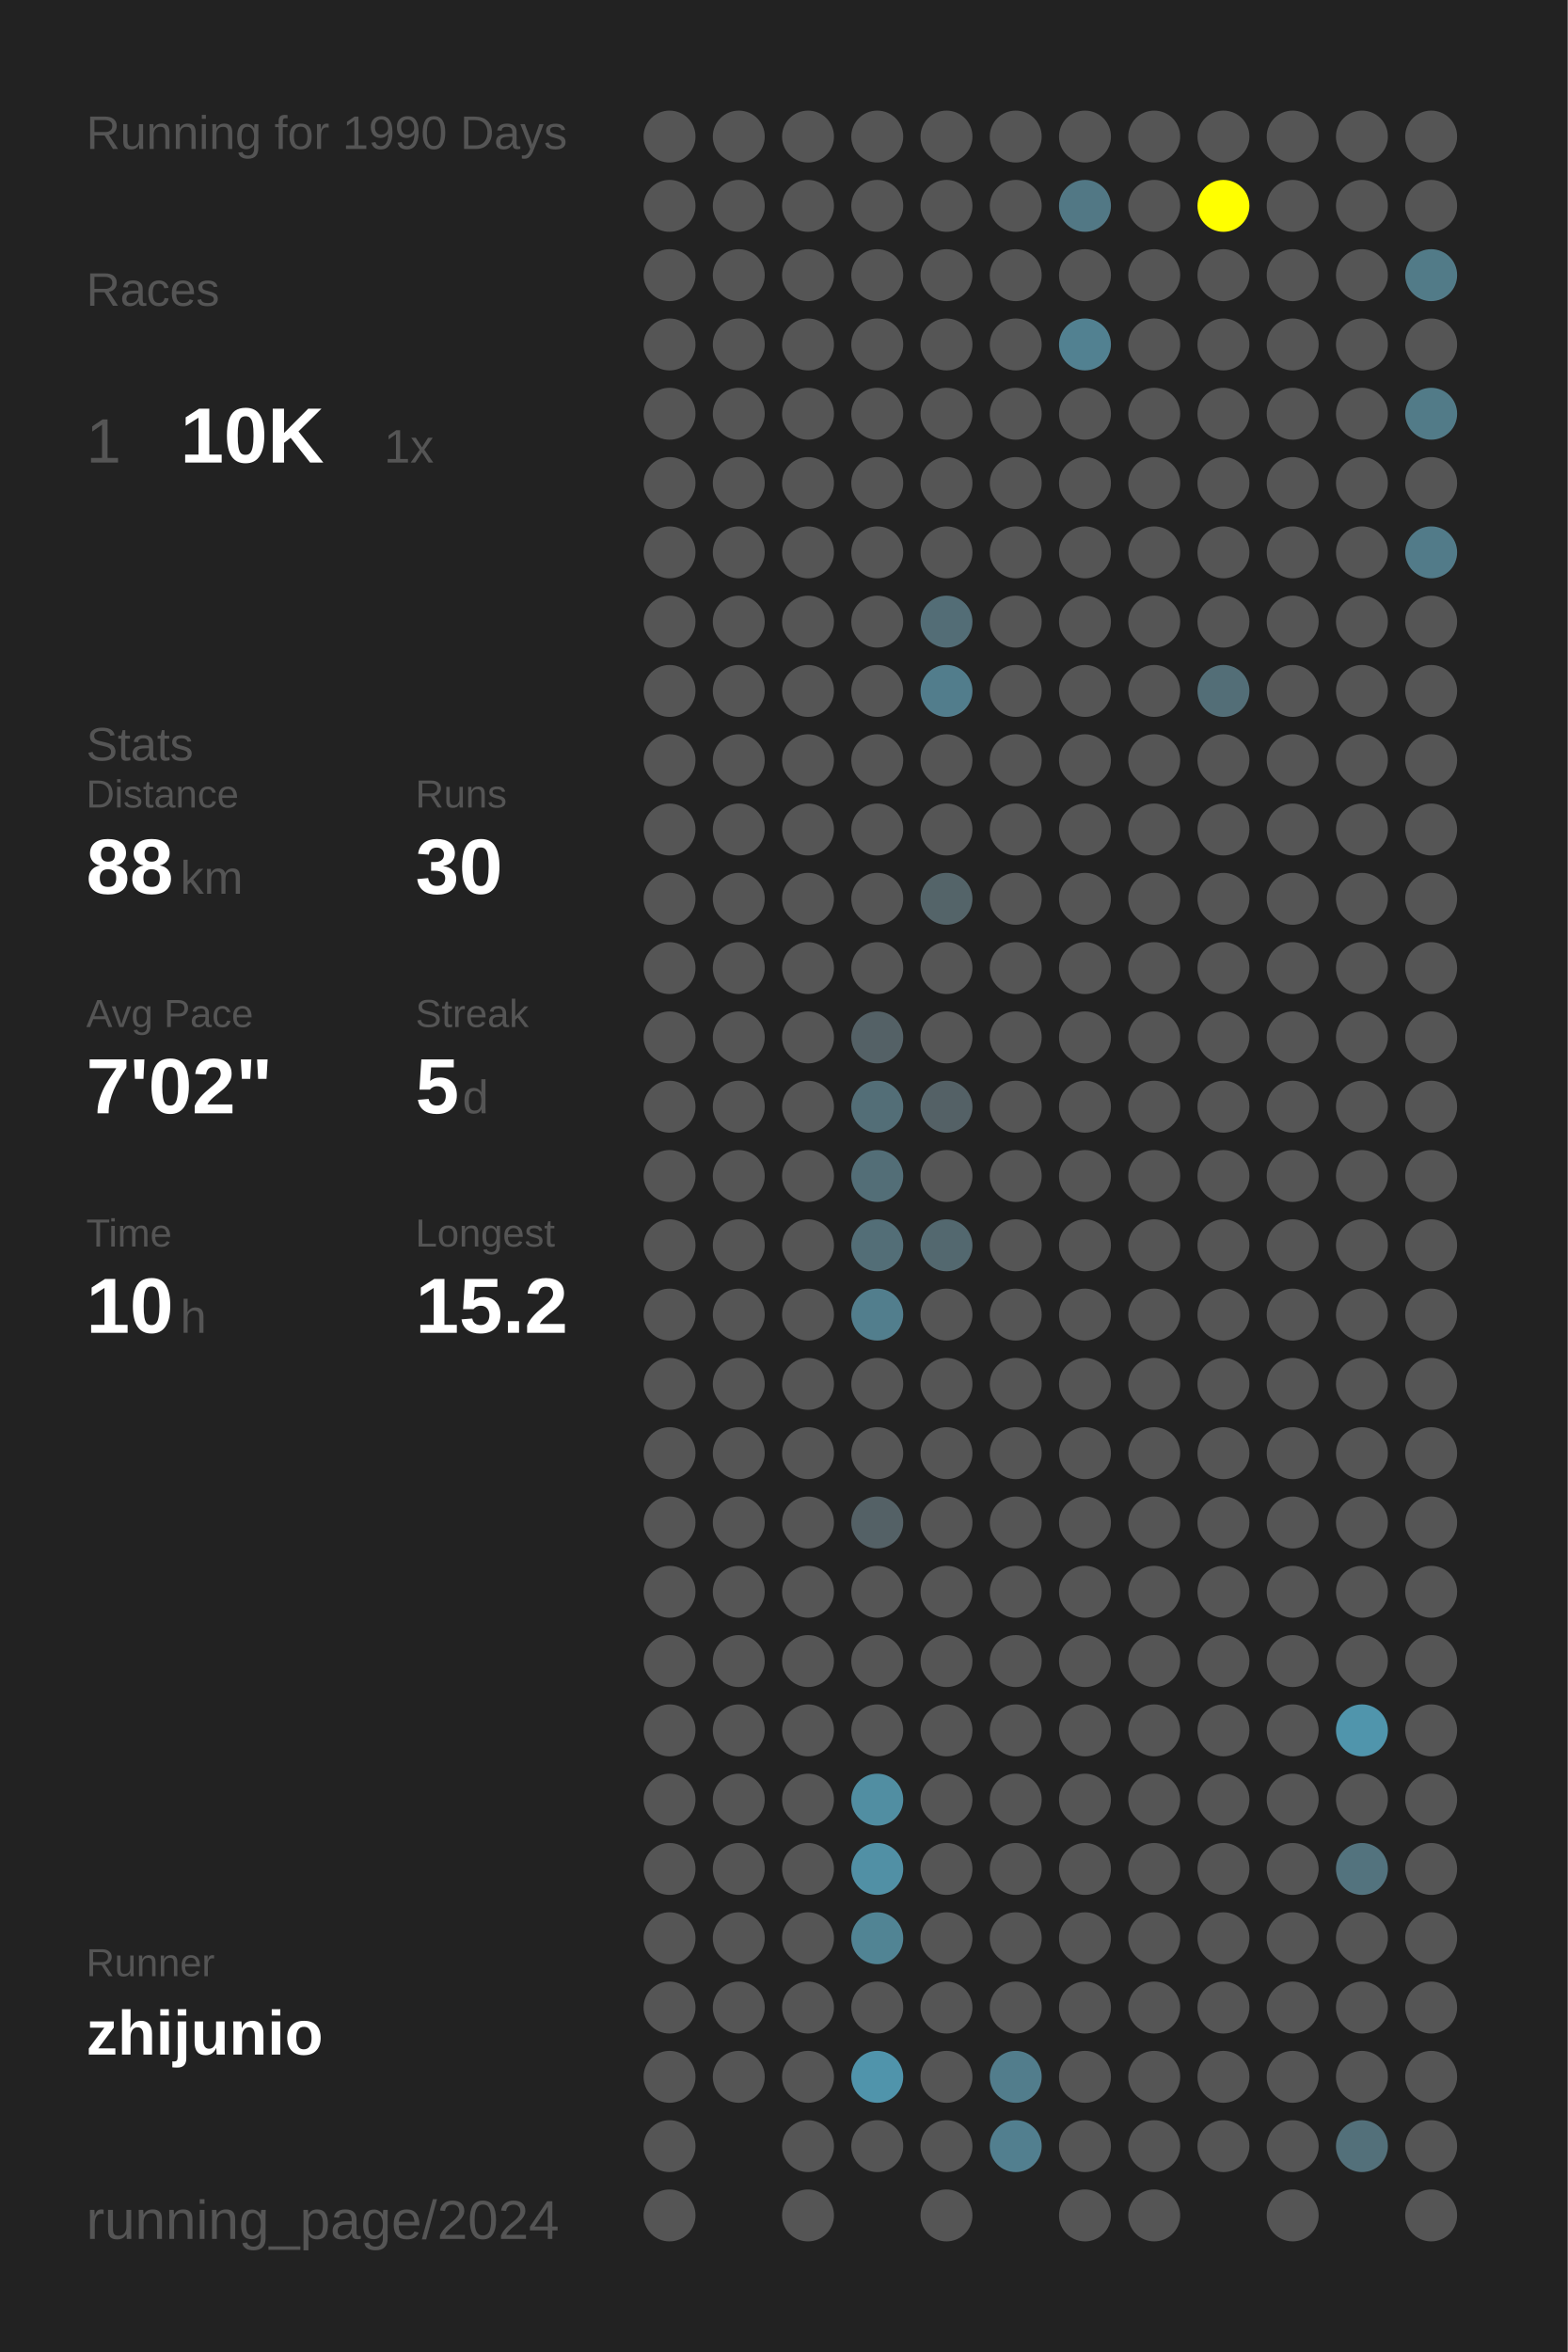
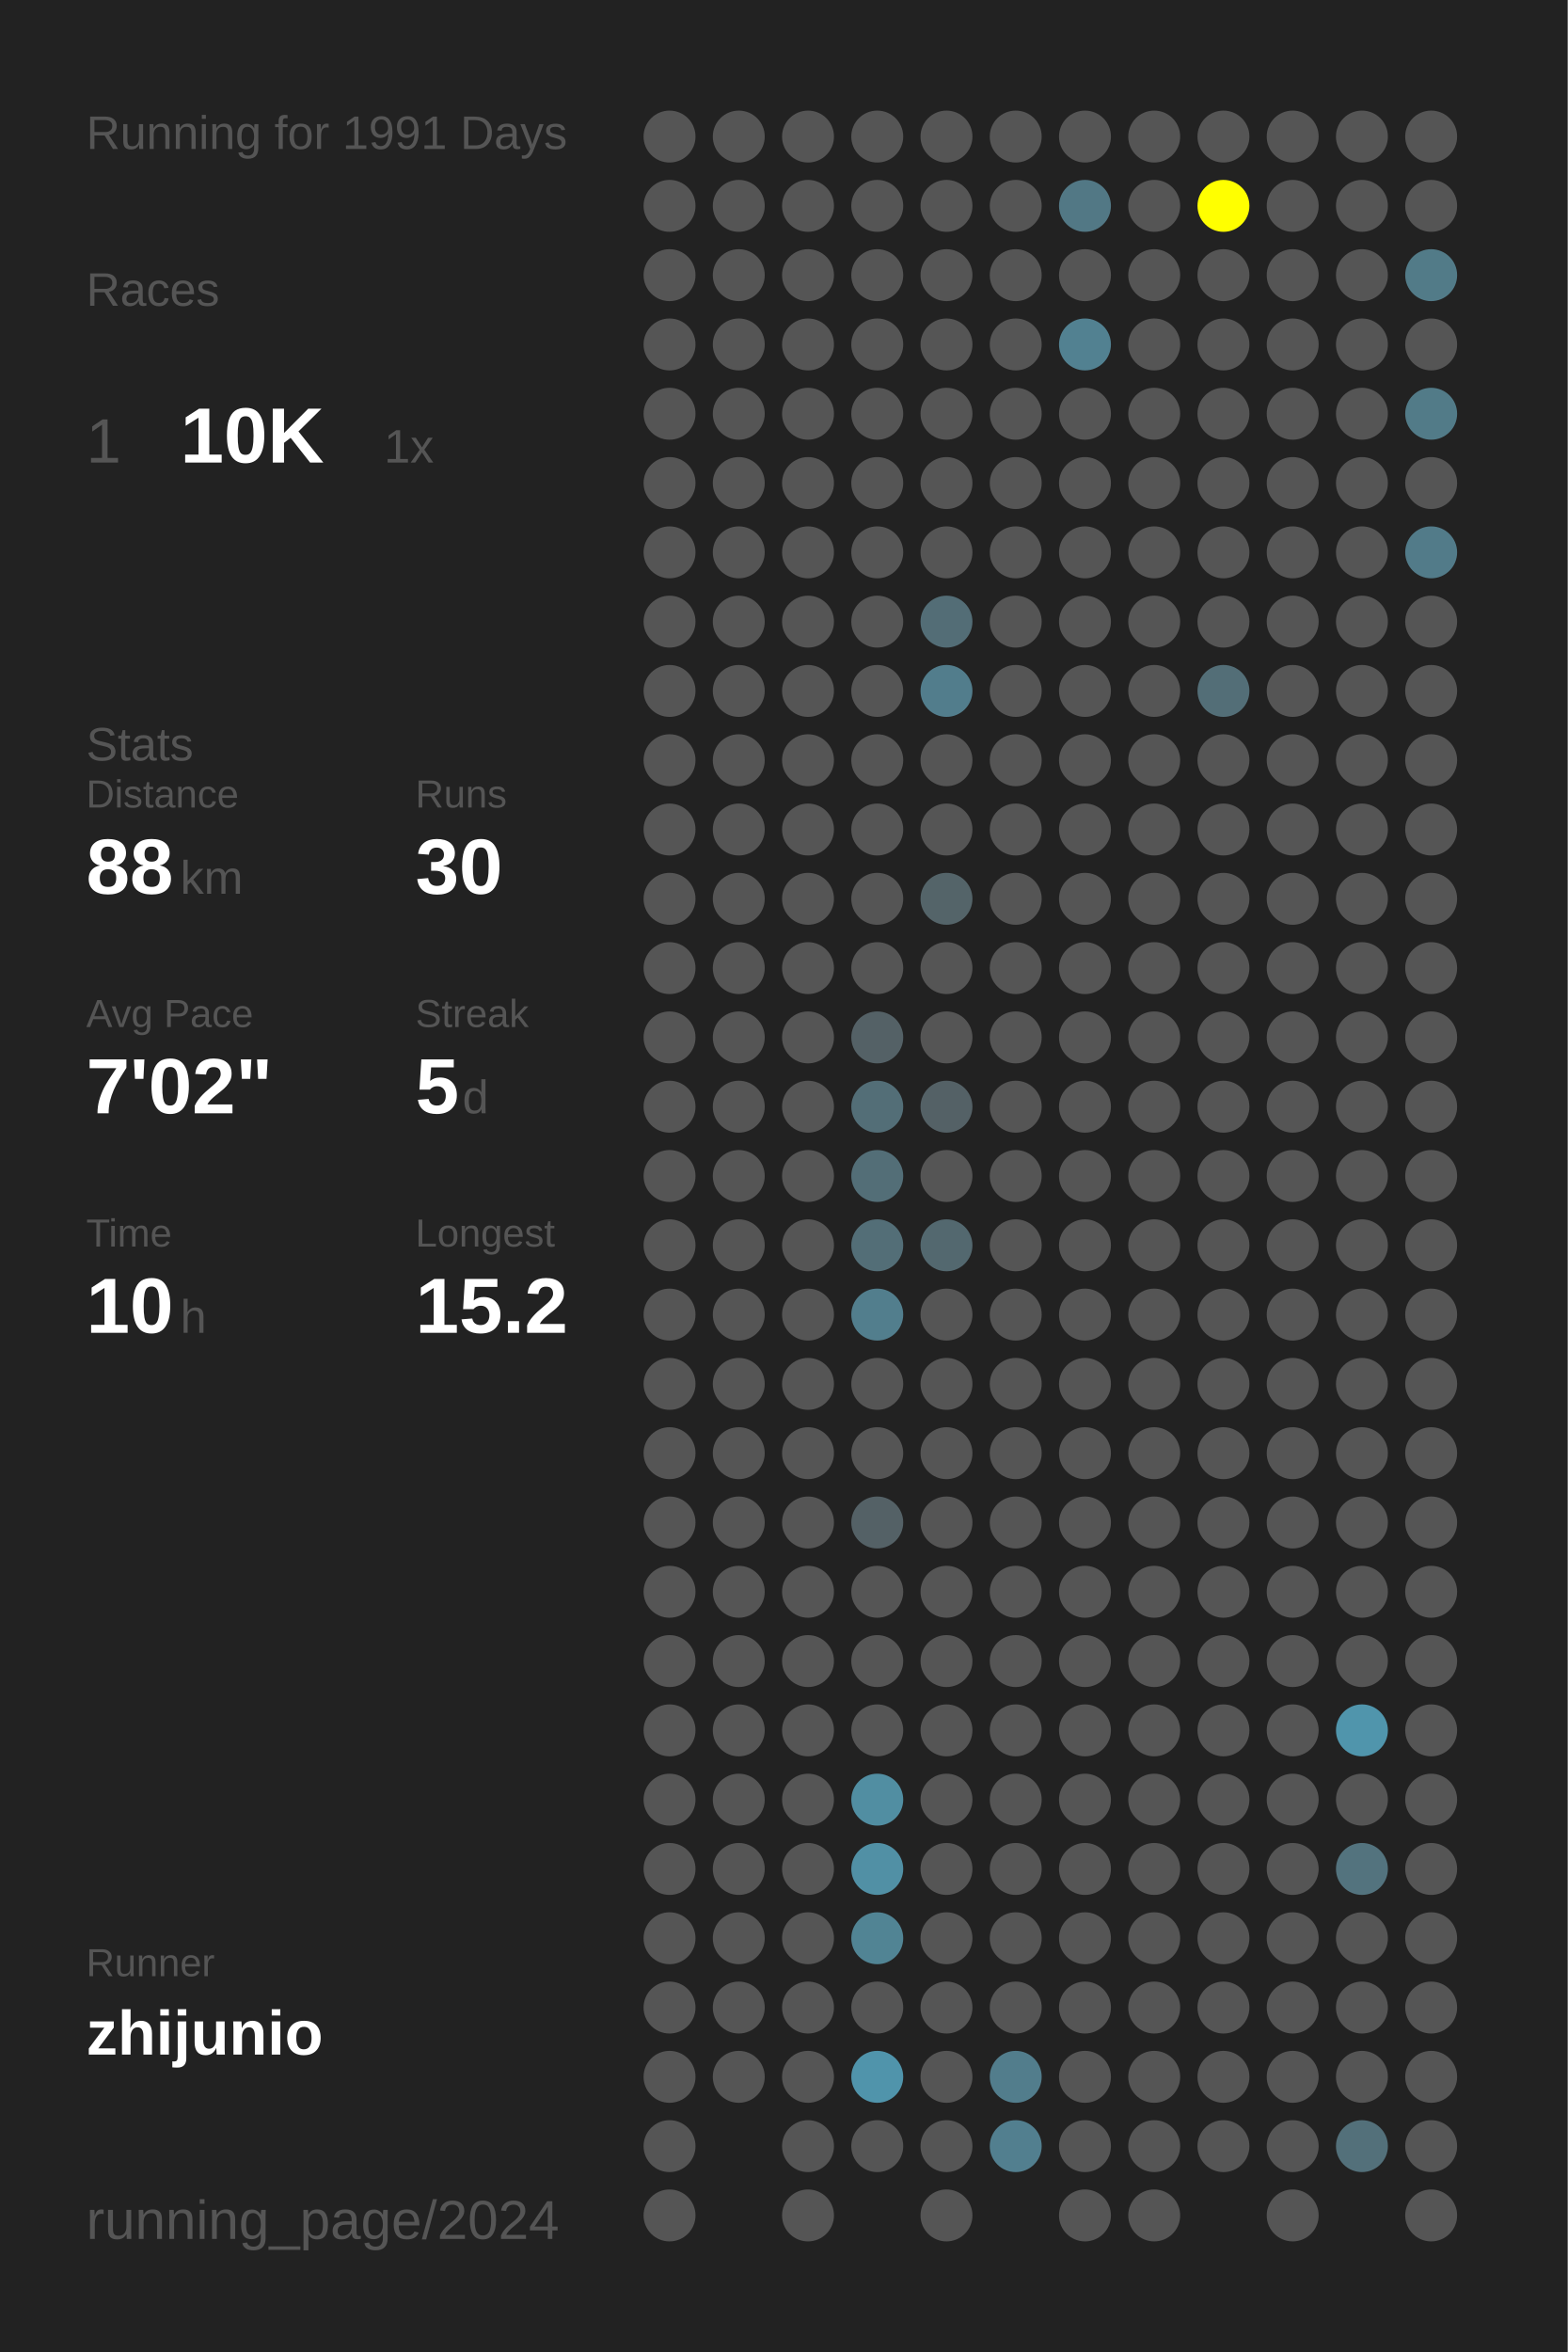
<svg xmlns="http://www.w3.org/2000/svg" baseProfile="full" height="300mm" version="1.1" viewBox="0,0,200,300" width="200mm">
  <defs />
  <rect fill="#222222" height="300" width="200" x="0" y="0" />
-   <text fill="#555555" style="font-size:6px; font-family:Arial;" x="11" y="19">Running for 1990 Days</text>
+   <text fill="#555555" style="font-size:6px; font-family:Arial;" x="11" y="19">Running for 1991 Days</text>
  <text fill="#555555" style="font-size:6px; font-family:Arial;" x="11" y="39">Races</text>
  <text fill="#555555" style="font-size:8px; font-family:Arial;" x="11" y="59">1</text>
  <text fill="#FFFFFF" style="font-size:10px; font-family:Arial; font-weight:bold;" x="23" y="59">10K</text>
  <text fill="#555555" style="font-size:6px; font-family:Arial;" x="49" y="59">1x</text>
  <text fill="#555555" style="font-size:6px; font-family:Arial;" x="11" y="97">Stats</text>
  <text fill="#555555" style="font-size:5px; font-family:Arial;" x="11" y="103">Distance</text>
  <text fill="#FFFFFF" style="font-size:10px; font-family:Arial; font-weight:bold;" x="11" y="114">88</text>
  <text fill="#555555" style="font-size:6px; font-family:Arial;" x="23" y="114">km</text>
  <text fill="#555555" style="font-size:5px; font-family:Arial;" x="53" y="103">Runs</text>
  <text fill="#FFFFFF" style="font-size:10px; font-family:Arial; font-weight:bold;" x="53" y="114">30</text>
  <text fill="#555555" style="font-size:5px; font-family:Arial;" x="11" y="131">Avg Pace</text>
  <text fill="#FFFFFF" style="font-size:10px; font-family:Arial; font-weight:bold;" x="11" y="142">7'02"</text>
  <text fill="#555555" style="font-size:5px; font-family:Arial;" x="53" y="131">Streak</text>
  <text fill="#FFFFFF" style="font-size:10px; font-family:Arial; font-weight:bold;" x="53" y="142">5</text>
  <text fill="#555555" style="font-size:6px; font-family:Arial;" x="59" y="142">d</text>
  <text fill="#555555" style="font-size:5px; font-family:Arial;" x="11" y="159">Time</text>
  <text fill="#FFFFFF" style="font-size:10px; font-family:Arial; font-weight:bold;" x="11" y="170">10</text>
  <text fill="#555555" style="font-size:6px; font-family:Arial;" x="23" y="170">h</text>
  <text fill="#555555" style="font-size:5px; font-family:Arial;" x="53" y="159">Longest</text>
  <text fill="#FFFFFF" style="font-size:10px; font-family:Arial; font-weight:bold;" x="53" y="170">15.2</text>
  <text fill="#555555" style="font-size:5px; font-family:Arial;" x="11" y="252.065">Runner</text>
  <text fill="#FFFFFF" style="font-size:8px; font-family:Arial; font-weight:bold;" x="11" y="262.065">zhijunio</text>
  <text fill="#555555" style="font-size:7px; font-family:Arial;" x="11" y="285.581">running_page/2024</text>
  <circle cx="85.417" cy="17.419" fill="#555555" r="3.312" />
  <circle cx="85.417" cy="26.258" fill="#555555" r="3.312" />
  <circle cx="85.417" cy="35.097" fill="#555555" r="3.312" />
  <circle cx="85.417" cy="43.935" fill="#555555" r="3.312" />
  <circle cx="85.417" cy="52.774" fill="#555555" r="3.312" />
  <circle cx="85.417" cy="61.613" fill="#555555" r="3.312" />
  <circle cx="85.417" cy="70.452" fill="#555555" r="3.312" />
  <circle cx="85.417" cy="79.29" fill="#555555" r="3.312" />
  <circle cx="85.417" cy="88.129" fill="#555555" r="3.312" />
  <circle cx="85.417" cy="96.968" fill="#555555" r="3.312" />
  <circle cx="85.417" cy="105.806" fill="#555555" r="3.312" />
  <circle cx="85.417" cy="114.645" fill="#555555" r="3.312" />
  <circle cx="85.417" cy="123.484" fill="#555555" r="3.312" />
  <circle cx="85.417" cy="132.323" fill="#555555" r="3.312" />
  <circle cx="85.417" cy="141.161" fill="#555555" r="3.312" />
  <circle cx="85.417" cy="150" fill="#555555" r="3.312" />
  <circle cx="85.417" cy="158.839" fill="#555555" r="3.312" />
  <circle cx="85.417" cy="167.677" fill="#555555" r="3.312" />
  <circle cx="85.417" cy="176.516" fill="#555555" r="3.312" />
  <circle cx="85.417" cy="185.355" fill="#555555" r="3.312" />
  <circle cx="85.417" cy="194.194" fill="#555555" r="3.312" />
  <circle cx="85.417" cy="203.032" fill="#555555" r="3.312" />
  <circle cx="85.417" cy="211.871" fill="#555555" r="3.312" />
  <circle cx="85.417" cy="220.71" fill="#555555" r="3.312" />
  <circle cx="85.417" cy="229.548" fill="#555555" r="3.312" />
  <circle cx="85.417" cy="238.387" fill="#555555" r="3.312" />
  <circle cx="85.417" cy="247.226" fill="#555555" r="3.312" />
  <circle cx="85.417" cy="256.065" fill="#555555" r="3.312" />
  <circle cx="85.417" cy="264.903" fill="#555555" r="3.312" />
  <circle cx="85.417" cy="273.742" fill="#555555" r="3.312" />
  <circle cx="85.417" cy="282.581" fill="#555555" r="3.312" />
  <circle cx="94.25" cy="17.419" fill="#555555" r="3.312" />
  <circle cx="94.25" cy="26.258" fill="#555555" r="3.312" />
  <circle cx="94.25" cy="35.097" fill="#555555" r="3.312" />
  <circle cx="94.25" cy="43.935" fill="#555555" r="3.312" />
  <circle cx="94.25" cy="52.774" fill="#555555" r="3.312" />
  <circle cx="94.25" cy="61.613" fill="#555555" r="3.312" />
  <circle cx="94.25" cy="70.452" fill="#555555" r="3.312" />
  <circle cx="94.25" cy="79.29" fill="#555555" r="3.312" />
  <circle cx="94.25" cy="88.129" fill="#555555" r="3.312" />
  <circle cx="94.25" cy="96.968" fill="#555555" r="3.312" />
  <circle cx="94.25" cy="105.806" fill="#555555" r="3.312" />
  <circle cx="94.25" cy="114.645" fill="#555555" r="3.312" />
  <circle cx="94.25" cy="123.484" fill="#555555" r="3.312" />
  <circle cx="94.25" cy="132.323" fill="#555555" r="3.312" />
  <circle cx="94.25" cy="141.161" fill="#555555" r="3.312" />
  <circle cx="94.25" cy="150" fill="#555555" r="3.312" />
  <circle cx="94.25" cy="158.839" fill="#555555" r="3.312" />
  <circle cx="94.25" cy="167.677" fill="#555555" r="3.312" />
  <circle cx="94.25" cy="176.516" fill="#555555" r="3.312" />
  <circle cx="94.25" cy="185.355" fill="#555555" r="3.312" />
  <circle cx="94.25" cy="194.194" fill="#555555" r="3.312" />
  <circle cx="94.25" cy="203.032" fill="#555555" r="3.312" />
  <circle cx="94.25" cy="211.871" fill="#555555" r="3.312" />
  <circle cx="94.25" cy="220.71" fill="#555555" r="3.312" />
  <circle cx="94.25" cy="229.548" fill="#555555" r="3.312" />
  <circle cx="94.25" cy="238.387" fill="#555555" r="3.312" />
  <circle cx="94.25" cy="247.226" fill="#555555" r="3.312" />
  <circle cx="94.25" cy="256.065" fill="#555555" r="3.312" />
  <circle cx="94.25" cy="264.903" fill="#555555" r="3.312" />
  <circle cx="103.083" cy="17.419" fill="#555555" r="3.312" />
  <circle cx="103.083" cy="26.258" fill="#555555" r="3.312" />
  <circle cx="103.083" cy="35.097" fill="#555555" r="3.312" />
  <circle cx="103.083" cy="43.935" fill="#555555" r="3.312" />
  <circle cx="103.083" cy="52.774" fill="#555555" r="3.312" />
  <circle cx="103.083" cy="61.613" fill="#555555" r="3.312" />
  <circle cx="103.083" cy="70.452" fill="#555555" r="3.312" />
  <circle cx="103.083" cy="79.29" fill="#555555" r="3.312" />
  <circle cx="103.083" cy="88.129" fill="#555555" r="3.312" />
  <circle cx="103.083" cy="96.968" fill="#555555" r="3.312" />
  <circle cx="103.083" cy="105.806" fill="#555555" r="3.312" />
  <circle cx="103.083" cy="114.645" fill="#555555" r="3.312" />
  <circle cx="103.083" cy="123.484" fill="#555555" r="3.312" />
  <circle cx="103.083" cy="132.323" fill="#555555" r="3.312" />
  <circle cx="103.083" cy="141.161" fill="#555555" r="3.312" />
  <circle cx="103.083" cy="150" fill="#555555" r="3.312" />
  <circle cx="103.083" cy="158.839" fill="#555555" r="3.312" />
  <circle cx="103.083" cy="167.677" fill="#555555" r="3.312" />
  <circle cx="103.083" cy="176.516" fill="#555555" r="3.312" />
  <circle cx="103.083" cy="185.355" fill="#555555" r="3.312" />
  <circle cx="103.083" cy="194.194" fill="#555555" r="3.312" />
  <circle cx="103.083" cy="203.032" fill="#555555" r="3.312" />
  <circle cx="103.083" cy="211.871" fill="#555555" r="3.312" />
  <circle cx="103.083" cy="220.71" fill="#555555" r="3.312" />
  <circle cx="103.083" cy="229.548" fill="#555555" r="3.312" />
  <circle cx="103.083" cy="238.387" fill="#555555" r="3.312" />
  <circle cx="103.083" cy="247.226" fill="#555555" r="3.312" />
  <circle cx="103.083" cy="256.065" fill="#555555" r="3.312" />
  <circle cx="103.083" cy="264.903" fill="#555555" r="3.312" />
  <circle cx="103.083" cy="273.742" fill="#555555" r="3.312" />
  <circle cx="103.083" cy="282.581" fill="#555555" r="3.312" />
  <circle cx="111.917" cy="17.419" fill="#555555" r="3.312" />
  <circle cx="111.917" cy="26.258" fill="#555555" r="3.312" />
  <circle cx="111.917" cy="35.097" fill="#555555" r="3.312" />
  <circle cx="111.917" cy="43.935" fill="#555555" r="3.312" />
  <circle cx="111.917" cy="52.774" fill="#555555" r="3.312" />
  <circle cx="111.917" cy="61.613" fill="#555555" r="3.312" />
  <circle cx="111.917" cy="70.452" fill="#555555" r="3.312" />
  <circle cx="111.917" cy="79.29" fill="#555555" r="3.312" />
  <circle cx="111.917" cy="88.129" fill="#555555" r="3.312" />
  <circle cx="111.917" cy="96.968" fill="#555555" r="3.312" />
  <circle cx="111.917" cy="105.806" fill="#555555" r="3.312" />
  <circle cx="111.917" cy="114.645" fill="#555555" r="3.312" />
  <circle cx="111.917" cy="123.484" fill="#555555" r="3.312" />
  <circle cx="111.917" cy="132.323" fill="#546166" r="3.312" />
  <circle cx="111.917" cy="141.161" fill="#536e77" r="3.312" />
  <circle cx="111.917" cy="150" fill="#536e77" r="3.312" />
  <circle cx="111.917" cy="158.839" fill="#536e77" r="3.312" />
  <circle cx="111.917" cy="167.677" fill="#527e8d" r="3.312" />
  <circle cx="111.917" cy="176.516" fill="#555555" r="3.312" />
  <circle cx="111.917" cy="185.355" fill="#555555" r="3.312" />
  <circle cx="111.917" cy="194.194" fill="#546166" r="3.312" />
  <circle cx="111.917" cy="203.032" fill="#555555" r="3.312" />
  <circle cx="111.917" cy="211.871" fill="#555555" r="3.312" />
  <circle cx="111.917" cy="220.71" fill="#555555" r="3.312" />
  <circle cx="111.917" cy="229.548" fill="#518ea2" r="3.312" />
  <circle cx="111.917" cy="238.387" fill="#5190a5" r="3.312" />
  <circle cx="111.917" cy="247.226" fill="#518494" r="3.312" />
  <circle cx="111.917" cy="256.065" fill="#555555" r="3.312" />
  <circle cx="111.917" cy="264.903" fill="#5094ab" r="3.312" />
  <circle cx="111.917" cy="273.742" fill="#555555" r="3.312" />
  <circle cx="120.75" cy="17.419" fill="#555555" r="3.312" />
  <circle cx="120.75" cy="26.258" fill="#555555" r="3.312" />
  <circle cx="120.75" cy="35.097" fill="#555555" r="3.312" />
  <circle cx="120.75" cy="43.935" fill="#555555" r="3.312" />
  <circle cx="120.75" cy="52.774" fill="#555555" r="3.312" />
  <circle cx="120.75" cy="61.613" fill="#555555" r="3.312" />
  <circle cx="120.75" cy="70.452" fill="#555555" r="3.312" />
  <circle cx="120.75" cy="79.29" fill="#536d76" r="3.312" />
  <circle cx="120.75" cy="88.129" fill="#527d8c" r="3.312" />
  <circle cx="120.75" cy="96.968" fill="#555555" r="3.312" />
  <circle cx="120.75" cy="105.806" fill="#555555" r="3.312" />
  <circle cx="120.75" cy="114.645" fill="#546469" r="3.312" />
  <circle cx="120.75" cy="123.484" fill="#555555" r="3.312" />
  <circle cx="120.75" cy="132.323" fill="#555555" r="3.312" />
  <circle cx="120.75" cy="141.161" fill="#546166" r="3.312" />
  <circle cx="120.75" cy="150" fill="#555555" r="3.312" />
  <circle cx="120.75" cy="158.839" fill="#53686f" r="3.312" />
  <circle cx="120.75" cy="167.677" fill="#555555" r="3.312" />
  <circle cx="120.75" cy="176.516" fill="#555555" r="3.312" />
  <circle cx="120.75" cy="185.355" fill="#555555" r="3.312" />
  <circle cx="120.75" cy="194.194" fill="#555555" r="3.312" />
  <circle cx="120.75" cy="203.032" fill="#555555" r="3.312" />
  <circle cx="120.75" cy="211.871" fill="#555555" r="3.312" />
  <circle cx="120.75" cy="220.71" fill="#555555" r="3.312" />
  <circle cx="120.75" cy="229.548" fill="#555555" r="3.312" />
  <circle cx="120.75" cy="238.387" fill="#555555" r="3.312" />
  <circle cx="120.75" cy="247.226" fill="#555555" r="3.312" />
  <circle cx="120.75" cy="256.065" fill="#555555" r="3.312" />
  <circle cx="120.75" cy="264.903" fill="#555555" r="3.312" />
  <circle cx="120.75" cy="273.742" fill="#555555" r="3.312" />
  <circle cx="120.75" cy="282.581" fill="#555555" r="3.312" />
  <circle cx="129.583" cy="17.419" fill="#555555" r="3.312" />
  <circle cx="129.583" cy="26.258" fill="#555555" r="3.312" />
  <circle cx="129.583" cy="35.097" fill="#555555" r="3.312" />
  <circle cx="129.583" cy="43.935" fill="#555555" r="3.312" />
  <circle cx="129.583" cy="52.774" fill="#555555" r="3.312" />
  <circle cx="129.583" cy="61.613" fill="#555555" r="3.312" />
  <circle cx="129.583" cy="70.452" fill="#555555" r="3.312" />
  <circle cx="129.583" cy="79.29" fill="#555555" r="3.312" />
  <circle cx="129.583" cy="88.129" fill="#555555" r="3.312" />
  <circle cx="129.583" cy="96.968" fill="#555555" r="3.312" />
  <circle cx="129.583" cy="105.806" fill="#555555" r="3.312" />
  <circle cx="129.583" cy="114.645" fill="#555555" r="3.312" />
  <circle cx="129.583" cy="123.484" fill="#555555" r="3.312" />
  <circle cx="129.583" cy="132.323" fill="#555555" r="3.312" />
  <circle cx="129.583" cy="141.161" fill="#555555" r="3.312" />
  <circle cx="129.583" cy="150" fill="#555555" r="3.312" />
  <circle cx="129.583" cy="158.839" fill="#555555" r="3.312" />
  <circle cx="129.583" cy="167.677" fill="#555555" r="3.312" />
  <circle cx="129.583" cy="176.516" fill="#555555" r="3.312" />
  <circle cx="129.583" cy="185.355" fill="#555555" r="3.312" />
  <circle cx="129.583" cy="194.194" fill="#555555" r="3.312" />
  <circle cx="129.583" cy="203.032" fill="#555555" r="3.312" />
  <circle cx="129.583" cy="211.871" fill="#555555" r="3.312" />
  <circle cx="129.583" cy="220.71" fill="#555555" r="3.312" />
  <circle cx="129.583" cy="229.548" fill="#555555" r="3.312" />
  <circle cx="129.583" cy="238.387" fill="#555555" r="3.312" />
  <circle cx="129.583" cy="247.226" fill="#555555" r="3.312" />
  <circle cx="129.583" cy="256.065" fill="#555555" r="3.312" />
  <circle cx="129.583" cy="264.903" fill="#527d8c" r="3.312" />
  <circle cx="129.583" cy="273.742" fill="#527f8f" r="3.312" />
  <circle cx="138.417" cy="17.419" fill="#555555" r="3.312" />
  <circle cx="138.417" cy="26.258" fill="#527885" r="3.312" />
  <circle cx="138.417" cy="35.097" fill="#555555" r="3.312" />
  <circle cx="138.417" cy="43.935" fill="#528191" r="3.312" />
  <circle cx="138.417" cy="52.774" fill="#555555" r="3.312" />
  <circle cx="138.417" cy="61.613" fill="#555555" r="3.312" />
  <circle cx="138.417" cy="70.452" fill="#555555" r="3.312" />
  <circle cx="138.417" cy="79.29" fill="#555555" r="3.312" />
  <circle cx="138.417" cy="88.129" fill="#555555" r="3.312" />
  <circle cx="138.417" cy="96.968" fill="#555555" r="3.312" />
  <circle cx="138.417" cy="105.806" fill="#555555" r="3.312" />
  <circle cx="138.417" cy="114.645" fill="#555555" r="3.312" />
  <circle cx="138.417" cy="123.484" fill="#555555" r="3.312" />
  <circle cx="138.417" cy="132.323" fill="#555555" r="3.312" />
  <circle cx="138.417" cy="141.161" fill="#555555" r="3.312" />
  <circle cx="138.417" cy="150" fill="#555555" r="3.312" />
  <circle cx="138.417" cy="158.839" fill="#555555" r="3.312" />
  <circle cx="138.417" cy="167.677" fill="#555555" r="3.312" />
  <circle cx="138.417" cy="176.516" fill="#555555" r="3.312" />
  <circle cx="138.417" cy="185.355" fill="#555555" r="3.312" />
  <circle cx="138.417" cy="194.194" fill="#555555" r="3.312" />
  <circle cx="138.417" cy="203.032" fill="#555555" r="3.312" />
  <circle cx="138.417" cy="211.871" fill="#555555" r="3.312" />
  <circle cx="138.417" cy="220.71" fill="#555555" r="3.312" />
  <circle cx="138.417" cy="229.548" fill="#555555" r="3.312" />
  <circle cx="138.417" cy="238.387" fill="#555555" r="3.312" />
  <circle cx="138.417" cy="247.226" fill="#555555" r="3.312" />
  <circle cx="138.417" cy="256.065" fill="#555555" r="3.312" />
  <circle cx="138.417" cy="264.903" fill="#555555" r="3.312" />
  <circle cx="138.417" cy="273.742" fill="#555555" r="3.312" />
  <circle cx="138.417" cy="282.581" fill="#555555" r="3.312" />
  <circle cx="147.25" cy="17.419" fill="#555555" r="3.312" />
  <circle cx="147.25" cy="26.258" fill="#555555" r="3.312" />
  <circle cx="147.25" cy="35.097" fill="#555555" r="3.312" />
  <circle cx="147.25" cy="43.935" fill="#555555" r="3.312" />
  <circle cx="147.25" cy="52.774" fill="#555555" r="3.312" />
  <circle cx="147.25" cy="61.613" fill="#555555" r="3.312" />
  <circle cx="147.25" cy="70.452" fill="#555555" r="3.312" />
  <circle cx="147.25" cy="79.29" fill="#555555" r="3.312" />
  <circle cx="147.25" cy="88.129" fill="#555555" r="3.312" />
  <circle cx="147.25" cy="96.968" fill="#555555" r="3.312" />
  <circle cx="147.25" cy="105.806" fill="#555555" r="3.312" />
  <circle cx="147.25" cy="114.645" fill="#555555" r="3.312" />
  <circle cx="147.25" cy="123.484" fill="#555555" r="3.312" />
  <circle cx="147.25" cy="132.323" fill="#555555" r="3.312" />
  <circle cx="147.25" cy="141.161" fill="#555555" r="3.312" />
  <circle cx="147.25" cy="150" fill="#555555" r="3.312" />
  <circle cx="147.25" cy="158.839" fill="#555555" r="3.312" />
  <circle cx="147.25" cy="167.677" fill="#555555" r="3.312" />
  <circle cx="147.25" cy="176.516" fill="#555555" r="3.312" />
  <circle cx="147.25" cy="185.355" fill="#555555" r="3.312" />
  <circle cx="147.25" cy="194.194" fill="#555555" r="3.312" />
  <circle cx="147.25" cy="203.032" fill="#555555" r="3.312" />
  <circle cx="147.25" cy="211.871" fill="#555555" r="3.312" />
  <circle cx="147.25" cy="220.71" fill="#555555" r="3.312" />
  <circle cx="147.25" cy="229.548" fill="#555555" r="3.312" />
  <circle cx="147.25" cy="238.387" fill="#555555" r="3.312" />
  <circle cx="147.25" cy="247.226" fill="#555555" r="3.312" />
  <circle cx="147.25" cy="256.065" fill="#555555" r="3.312" />
  <circle cx="147.25" cy="264.903" fill="#555555" r="3.312" />
  <circle cx="147.25" cy="273.742" fill="#555555" r="3.312" />
  <circle cx="147.25" cy="282.581" fill="#555555" r="3.312" />
  <circle cx="156.083" cy="17.419" fill="#555555" r="3.312" />
  <circle cx="156.083" cy="26.258" fill="#FFFF00" r="3.312" />
  <circle cx="156.083" cy="35.097" fill="#555555" r="3.312" />
  <circle cx="156.083" cy="43.935" fill="#555555" r="3.312" />
  <circle cx="156.083" cy="52.774" fill="#555555" r="3.312" />
  <circle cx="156.083" cy="61.613" fill="#555555" r="3.312" />
  <circle cx="156.083" cy="70.452" fill="#555555" r="3.312" />
  <circle cx="156.083" cy="79.29" fill="#555555" r="3.312" />
  <circle cx="156.083" cy="88.129" fill="#536e77" r="3.312" />
  <circle cx="156.083" cy="96.968" fill="#555555" r="3.312" />
  <circle cx="156.083" cy="105.806" fill="#555555" r="3.312" />
  <circle cx="156.083" cy="114.645" fill="#555555" r="3.312" />
  <circle cx="156.083" cy="123.484" fill="#555555" r="3.312" />
  <circle cx="156.083" cy="132.323" fill="#555555" r="3.312" />
  <circle cx="156.083" cy="141.161" fill="#555555" r="3.312" />
  <circle cx="156.083" cy="150" fill="#555555" r="3.312" />
  <circle cx="156.083" cy="158.839" fill="#555555" r="3.312" />
  <circle cx="156.083" cy="167.677" fill="#555555" r="3.312" />
  <circle cx="156.083" cy="176.516" fill="#555555" r="3.312" />
  <circle cx="156.083" cy="185.355" fill="#555555" r="3.312" />
  <circle cx="156.083" cy="194.194" fill="#555555" r="3.312" />
  <circle cx="156.083" cy="203.032" fill="#555555" r="3.312" />
  <circle cx="156.083" cy="211.871" fill="#555555" r="3.312" />
  <circle cx="156.083" cy="220.71" fill="#555555" r="3.312" />
  <circle cx="156.083" cy="229.548" fill="#555555" r="3.312" />
  <circle cx="156.083" cy="238.387" fill="#555555" r="3.312" />
  <circle cx="156.083" cy="247.226" fill="#555555" r="3.312" />
  <circle cx="156.083" cy="256.065" fill="#555555" r="3.312" />
  <circle cx="156.083" cy="264.903" fill="#555555" r="3.312" />
  <circle cx="156.083" cy="273.742" fill="#555555" r="3.312" />
  <circle cx="164.917" cy="17.419" fill="#555555" r="3.312" />
  <circle cx="164.917" cy="26.258" fill="#555555" r="3.312" />
  <circle cx="164.917" cy="35.097" fill="#555555" r="3.312" />
  <circle cx="164.917" cy="43.935" fill="#555555" r="3.312" />
  <circle cx="164.917" cy="52.774" fill="#555555" r="3.312" />
  <circle cx="164.917" cy="61.613" fill="#555555" r="3.312" />
  <circle cx="164.917" cy="70.452" fill="#555555" r="3.312" />
  <circle cx="164.917" cy="79.29" fill="#555555" r="3.312" />
  <circle cx="164.917" cy="88.129" fill="#555555" r="3.312" />
  <circle cx="164.917" cy="96.968" fill="#555555" r="3.312" />
  <circle cx="164.917" cy="105.806" fill="#555555" r="3.312" />
  <circle cx="164.917" cy="114.645" fill="#555555" r="3.312" />
  <circle cx="164.917" cy="123.484" fill="#555555" r="3.312" />
  <circle cx="164.917" cy="132.323" fill="#555555" r="3.312" />
  <circle cx="164.917" cy="141.161" fill="#555555" r="3.312" />
  <circle cx="164.917" cy="150" fill="#555555" r="3.312" />
  <circle cx="164.917" cy="158.839" fill="#555555" r="3.312" />
  <circle cx="164.917" cy="167.677" fill="#555555" r="3.312" />
  <circle cx="164.917" cy="176.516" fill="#555555" r="3.312" />
  <circle cx="164.917" cy="185.355" fill="#555555" r="3.312" />
  <circle cx="164.917" cy="194.194" fill="#555555" r="3.312" />
  <circle cx="164.917" cy="203.032" fill="#555555" r="3.312" />
  <circle cx="164.917" cy="211.871" fill="#555555" r="3.312" />
  <circle cx="164.917" cy="220.71" fill="#555555" r="3.312" />
  <circle cx="164.917" cy="229.548" fill="#555555" r="3.312" />
  <circle cx="164.917" cy="238.387" fill="#555555" r="3.312" />
  <circle cx="164.917" cy="247.226" fill="#555555" r="3.312" />
  <circle cx="164.917" cy="256.065" fill="#555555" r="3.312" />
  <circle cx="164.917" cy="264.903" fill="#555555" r="3.312" />
  <circle cx="164.917" cy="273.742" fill="#555555" r="3.312" />
  <circle cx="164.917" cy="282.581" fill="#555555" r="3.312" />
  <circle cx="173.75" cy="17.419" fill="#555555" r="3.312" />
  <circle cx="173.75" cy="26.258" fill="#555555" r="3.312" />
  <circle cx="173.75" cy="35.097" fill="#555555" r="3.312" />
  <circle cx="173.75" cy="43.935" fill="#555555" r="3.312" />
  <circle cx="173.75" cy="52.774" fill="#555555" r="3.312" />
  <circle cx="173.75" cy="61.613" fill="#555555" r="3.312" />
  <circle cx="173.75" cy="70.452" fill="#555555" r="3.312" />
  <circle cx="173.75" cy="79.29" fill="#555555" r="3.312" />
  <circle cx="173.75" cy="88.129" fill="#555555" r="3.312" />
  <circle cx="173.75" cy="96.968" fill="#555555" r="3.312" />
  <circle cx="173.75" cy="105.806" fill="#555555" r="3.312" />
  <circle cx="173.75" cy="114.645" fill="#555555" r="3.312" />
  <circle cx="173.75" cy="123.484" fill="#555555" r="3.312" />
  <circle cx="173.75" cy="132.323" fill="#555555" r="3.312" />
  <circle cx="173.75" cy="141.161" fill="#555555" r="3.312" />
  <circle cx="173.75" cy="150" fill="#555555" r="3.312" />
  <circle cx="173.75" cy="158.839" fill="#555555" r="3.312" />
  <circle cx="173.75" cy="167.677" fill="#555555" r="3.312" />
  <circle cx="173.75" cy="176.516" fill="#555555" r="3.312" />
  <circle cx="173.75" cy="185.355" fill="#555555" r="3.312" />
  <circle cx="173.75" cy="194.194" fill="#555555" r="3.312" />
  <circle cx="173.75" cy="203.032" fill="#555555" r="3.312" />
  <circle cx="173.75" cy="211.871" fill="#555555" r="3.312" />
  <circle cx="173.75" cy="220.71" fill="#5095ac" r="3.312" />
  <circle cx="173.75" cy="229.548" fill="#555555" r="3.312" />
  <circle cx="173.75" cy="238.387" fill="#53737e" r="3.312" />
  <circle cx="173.75" cy="247.226" fill="#555555" r="3.312" />
  <circle cx="173.75" cy="256.065" fill="#555555" r="3.312" />
  <circle cx="173.75" cy="264.903" fill="#555555" r="3.312" />
  <circle cx="173.75" cy="273.742" fill="#53707a" r="3.312" />
  <circle cx="182.583" cy="17.419" fill="#555555" r="3.312" />
  <circle cx="182.583" cy="26.258" fill="#555555" r="3.312" />
  <circle cx="182.583" cy="35.097" fill="#527b88" r="3.312" />
  <circle cx="182.583" cy="43.935" fill="#555555" r="3.312" />
  <circle cx="182.583" cy="52.774" fill="#527b88" r="3.312" />
  <circle cx="182.583" cy="61.613" fill="#555555" r="3.312" />
  <circle cx="182.583" cy="70.452" fill="#527b89" r="3.312" />
  <circle cx="182.583" cy="79.29" fill="#555555" r="3.312" />
  <circle cx="182.583" cy="88.129" fill="#555555" r="3.312" />
  <circle cx="182.583" cy="96.968" fill="#555555" r="3.312" />
  <circle cx="182.583" cy="105.806" fill="#555555" r="3.312" />
  <circle cx="182.583" cy="114.645" fill="#555555" r="3.312" />
  <circle cx="182.583" cy="123.484" fill="#555555" r="3.312" />
  <circle cx="182.583" cy="132.323" fill="#555555" r="3.312" />
  <circle cx="182.583" cy="141.161" fill="#555555" r="3.312" />
  <circle cx="182.583" cy="150" fill="#555555" r="3.312" />
  <circle cx="182.583" cy="158.839" fill="#555555" r="3.312" />
  <circle cx="182.583" cy="167.677" fill="#555555" r="3.312" />
  <circle cx="182.583" cy="176.516" fill="#555555" r="3.312" />
  <circle cx="182.583" cy="185.355" fill="#555555" r="3.312" />
  <circle cx="182.583" cy="194.194" fill="#555555" r="3.312" />
  <circle cx="182.583" cy="203.032" fill="#555555" r="3.312" />
  <circle cx="182.583" cy="211.871" fill="#555555" r="3.312" />
  <circle cx="182.583" cy="220.71" fill="#555555" r="3.312" />
  <circle cx="182.583" cy="229.548" fill="#555555" r="3.312" />
  <circle cx="182.583" cy="238.387" fill="#555555" r="3.312" />
  <circle cx="182.583" cy="247.226" fill="#555555" r="3.312" />
  <circle cx="182.583" cy="256.065" fill="#555555" r="3.312" />
  <circle cx="182.583" cy="264.903" fill="#555555" r="3.312" />
  <circle cx="182.583" cy="273.742" fill="#555555" r="3.312" />
  <circle cx="182.583" cy="282.581" fill="#555555" r="3.312" />
</svg>
